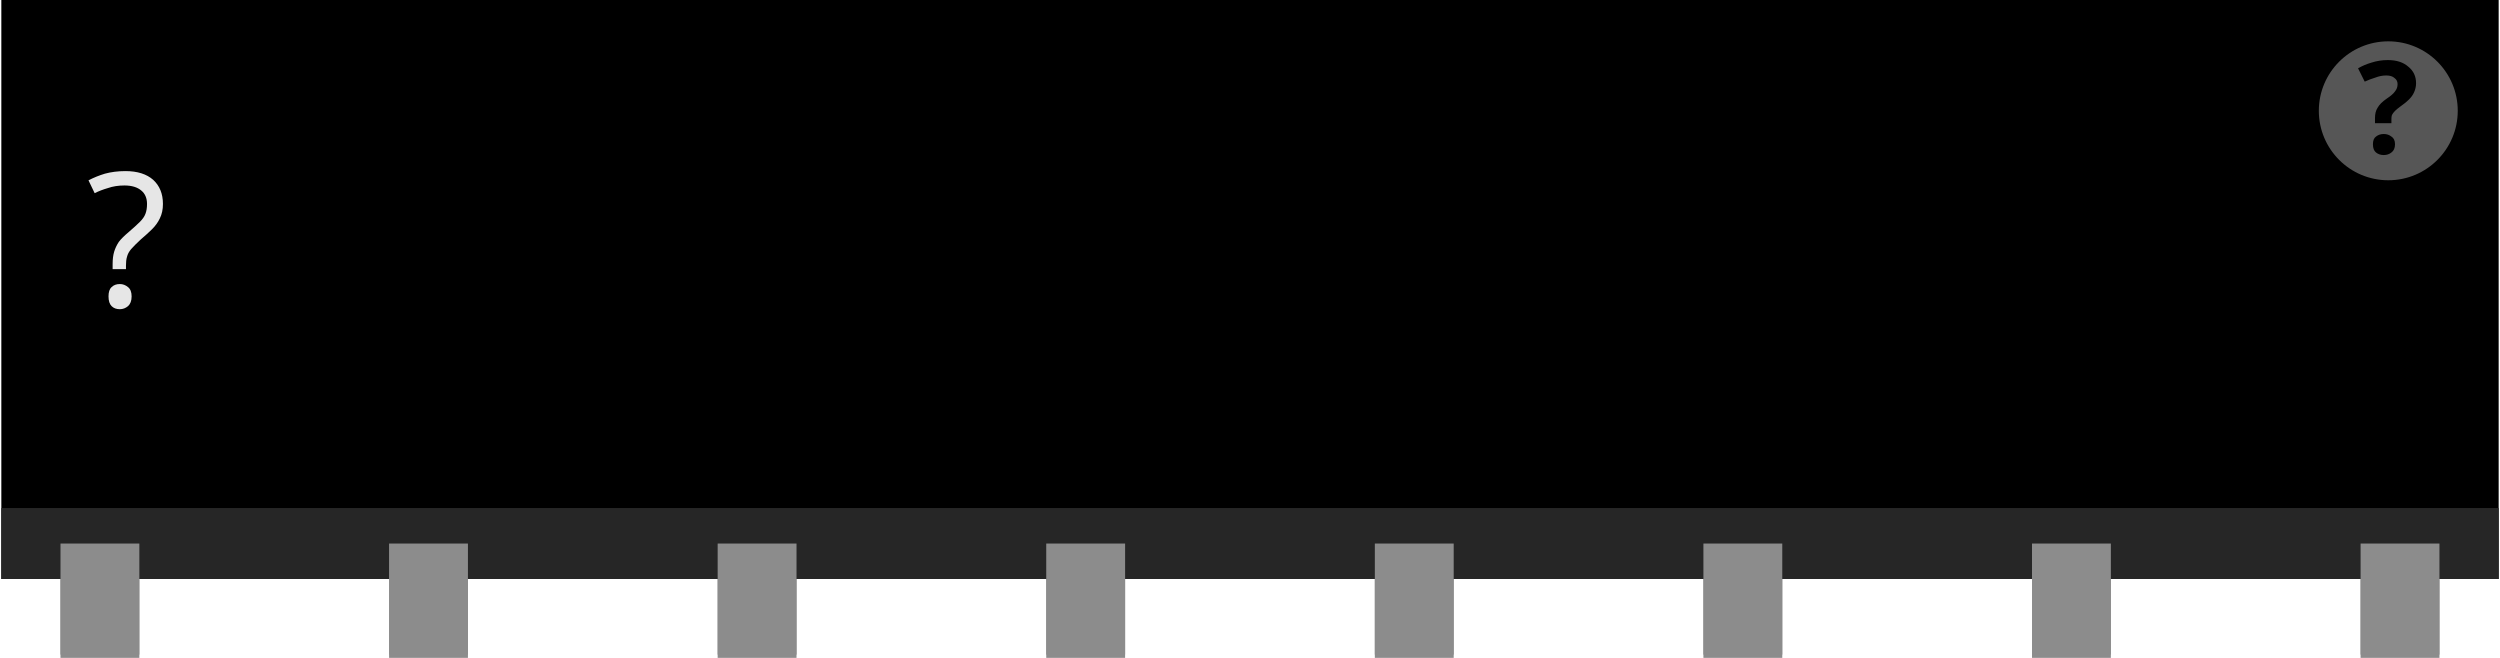
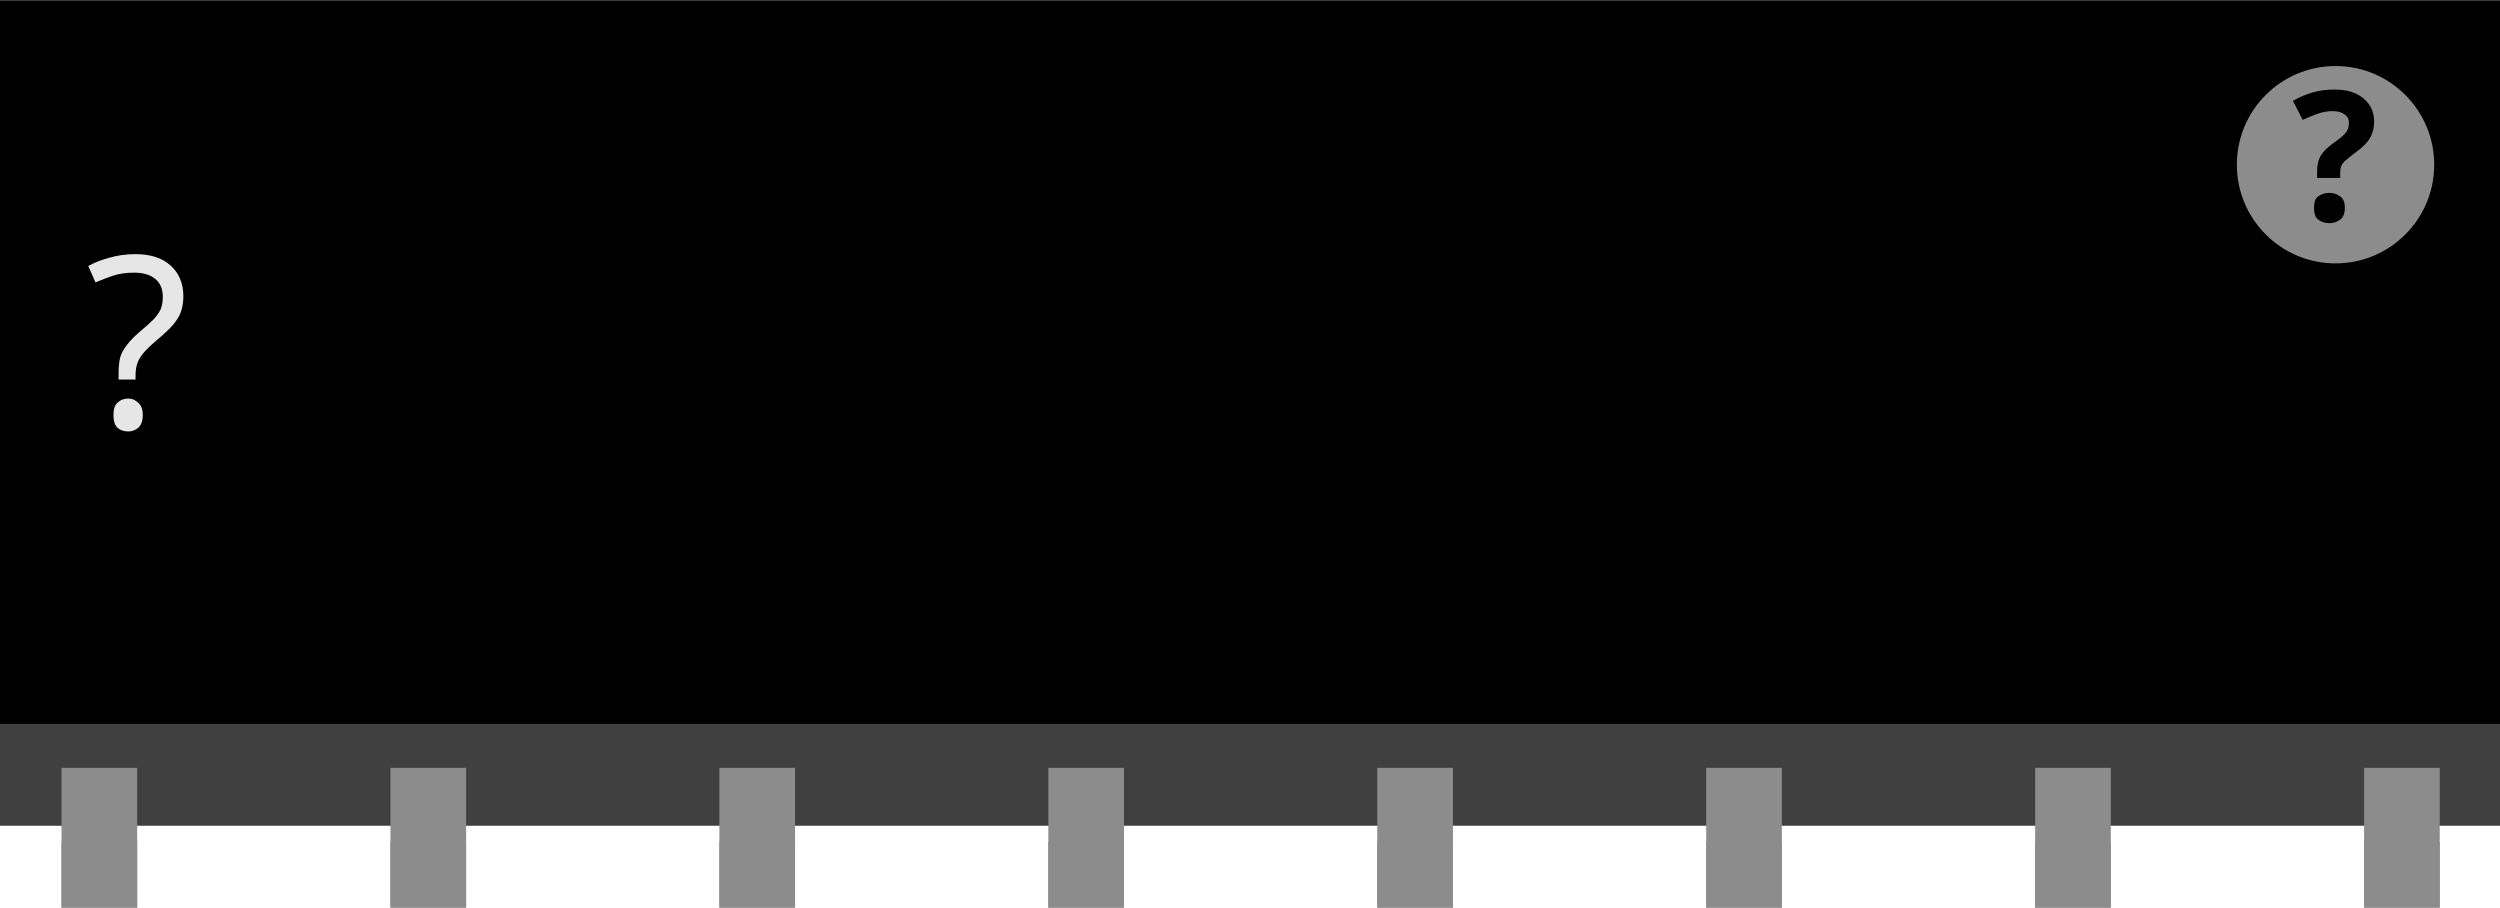
- <svg xmlns="http://www.w3.org/2000/svg" version="1.2" baseProfile="tiny" id="svg2" width="0.76in" height="0.2in" viewBox="0 0 76.002 20.022" xml:space="preserve">
+ <svg xmlns="http://www.w3.org/2000/svg" version="1.2" baseProfile="tiny" id="svg2" width="0.76in" height="0.276in" viewBox="0 0 76.002 27.586" xml:space="preserve">
  <g id="breadboard">
-     <rect width="76.002" x="0" y="0" height="17.621" id="upper" stroke-width="0" />
-     <rect width="76.002" x="0" y="15.461" fill="#262626" height="2.16" id="lower" stroke-width="0" />
-     <text id="label" x="2.589" y="9.333" fill="#e6e6e6" stroke="none" font-family="ocra10" text-anchor="start" font-size="5.7">?</text>
-     <circle fill="#565656" cx="72.643" cy="3.372" r="2.114" stroke-width="0" />
-     <text x="72.643" y="4.672" font-family="'DroidSans'" text-anchor="middle" font-weight="bold" stroke-width="0" font-size="3.917">?</text>
-     <rect id="connector0terminal" x="1.8" y="17.621" fill="#8C8C8C" width="2.4" height="2.4" />
-     <rect id="connector0pin" x="1.8" y="16.542" fill="#8C8C8C" width="2.4" height="3.38" />
-     <rect id="connector1terminal" x="11.8" y="17.621" fill="#8C8C8C" width="2.4" height="2.4" />
-     <rect id="connector1pin" x="11.8" y="16.542" fill="#8C8C8C" width="2.4" height="3.38" />
-     <rect id="connector2terminal" x="21.8" y="17.621" fill="#8C8C8C" width="2.4" height="2.4" />
-     <rect id="connector2pin" x="21.8" y="16.542" fill="#8C8C8C" width="2.4" height="3.38" />
-     <rect id="connector3terminal" x="31.8" y="17.621" fill="#8C8C8C" width="2.4" height="2.4" />
-     <rect id="connector3pin" x="31.8" y="16.542" fill="#8C8C8C" width="2.4" height="3.38" />
-     <rect id="connector4terminal" x="41.8" y="17.621" fill="#8C8C8C" width="2.4" height="2.4" />
-     <rect id="connector4pin" x="41.8" y="16.542" fill="#8C8C8C" width="2.4" height="3.38" />
-     <rect id="connector5terminal" x="51.8" y="17.621" fill="#8C8C8C" width="2.4" height="2.4" />
-     <rect id="connector5pin" x="51.8" y="16.542" fill="#8C8C8C" width="2.4" height="3.38" />
-     <rect id="connector6terminal" x="61.8" y="17.621" fill="#8C8C8C" width="2.4" height="2.4" />
-     <rect id="connector6pin" x="61.8" y="16.542" fill="#8C8C8C" width="2.4" height="3.38" />
-     <rect id="connector7terminal" x="71.8" y="17.621" fill="#8C8C8C" width="2.4" height="2.4" />
-     <rect id="connector7pin" x="71.8" y="16.542" fill="#8C8C8C" width="2.4" height="3.38" />
+     <rect width="76.002" x="0" y="0" height="24.177" fill="#000000" id="upper" stroke-width="0" />
+     <rect width="76.002" x="0" y="22" fill="#404040" height="3.096" id="lower" stroke-width="0" />
+     <text id="label" x="2.589" y="13" fill="#e6e6e6" stroke="none" font-family="'DroidSans'" text-anchor="start" font-size="7.3">?</text>
+     <circle fill="#8C8C8C" cx="71.002" cy="5" r="3" stroke-width="0" />
+     <text x="71.002" y="6.7" font-family="'DroidSans'" text-anchor="middle" font-weight="bold" stroke-width="0" font-size="5.5">?</text>
+     <rect id="connector0terminal" x="1.87" y="25.586" fill="#8C8C8C" width="2.3" height="2.0" />
+     <rect id="connector0pin" x="1.87" y="23.336" fill="#8C8C8C" width="2.3" height="4.25" />
+     <rect id="connector1terminal" x="11.87" y="25.586" fill="#8C8C8C" width="2.3" height="2.0" />
+     <rect id="connector1pin" x="11.87" y="23.336" fill="#8C8C8C" width="2.3" height="4.25" />
+     <rect id="connector2terminal" x="21.87" y="25.586" fill="#8C8C8C" width="2.3" height="2.0" />
+     <rect id="connector2pin" x="21.87" y="23.336" fill="#8C8C8C" width="2.3" height="4.25" />
+     <rect id="connector3terminal" x="31.87" y="25.586" fill="#8C8C8C" width="2.3" height="2.0" />
+     <rect id="connector3pin" x="31.87" y="23.336" fill="#8C8C8C" width="2.3" height="4.25" />
+     <rect id="connector4terminal" x="41.87" y="25.586" fill="#8C8C8C" width="2.3" height="2.0" />
+     <rect id="connector4pin" x="41.87" y="23.336" fill="#8C8C8C" width="2.3" height="4.25" />
+     <rect id="connector5terminal" x="51.87" y="25.586" fill="#8C8C8C" width="2.3" height="2.0" />
+     <rect id="connector5pin" x="51.87" y="23.336" fill="#8C8C8C" width="2.3" height="4.25" />
+     <rect id="connector6terminal" x="61.87" y="25.586" fill="#8C8C8C" width="2.3" height="2.0" />
+     <rect id="connector6pin" x="61.87" y="23.336" fill="#8C8C8C" width="2.3" height="4.25" />
+     <rect id="connector7terminal" x="71.87" y="25.586" fill="#8C8C8C" width="2.3" height="2.0" />
+     <rect id="connector7pin" x="71.87" y="23.336" fill="#8C8C8C" width="2.3" height="4.25" />
  </g>
</svg>
